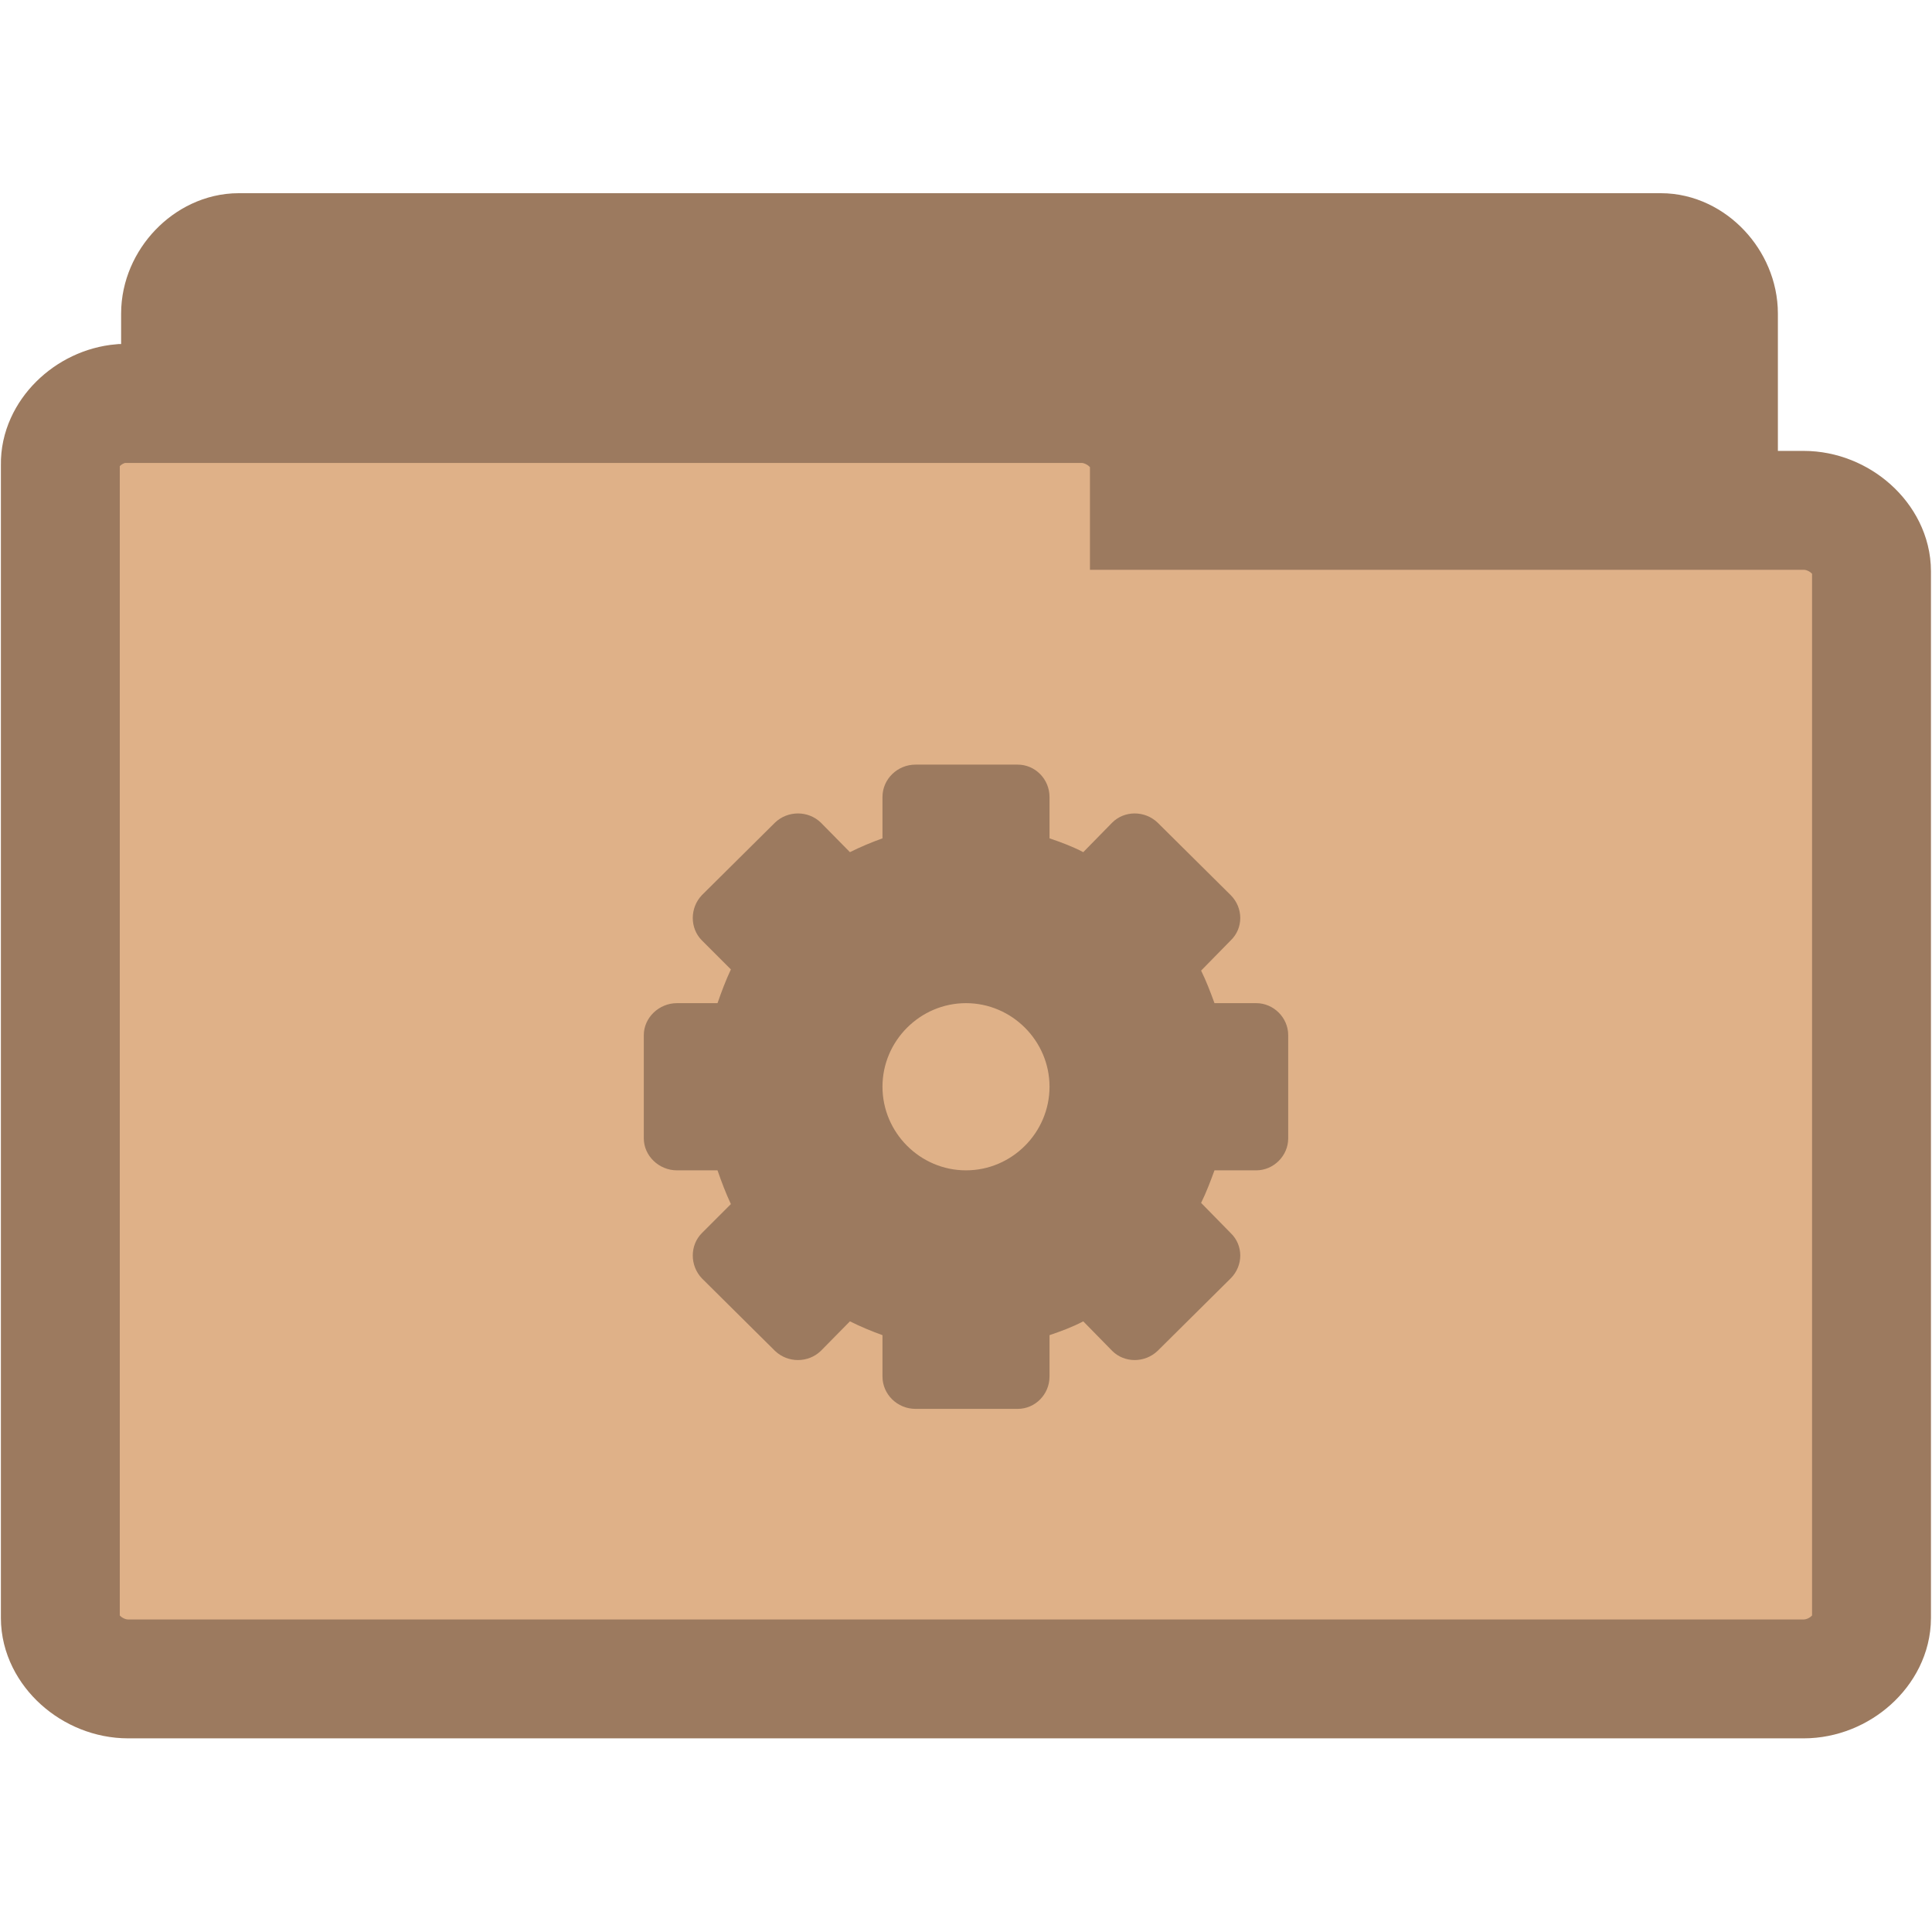
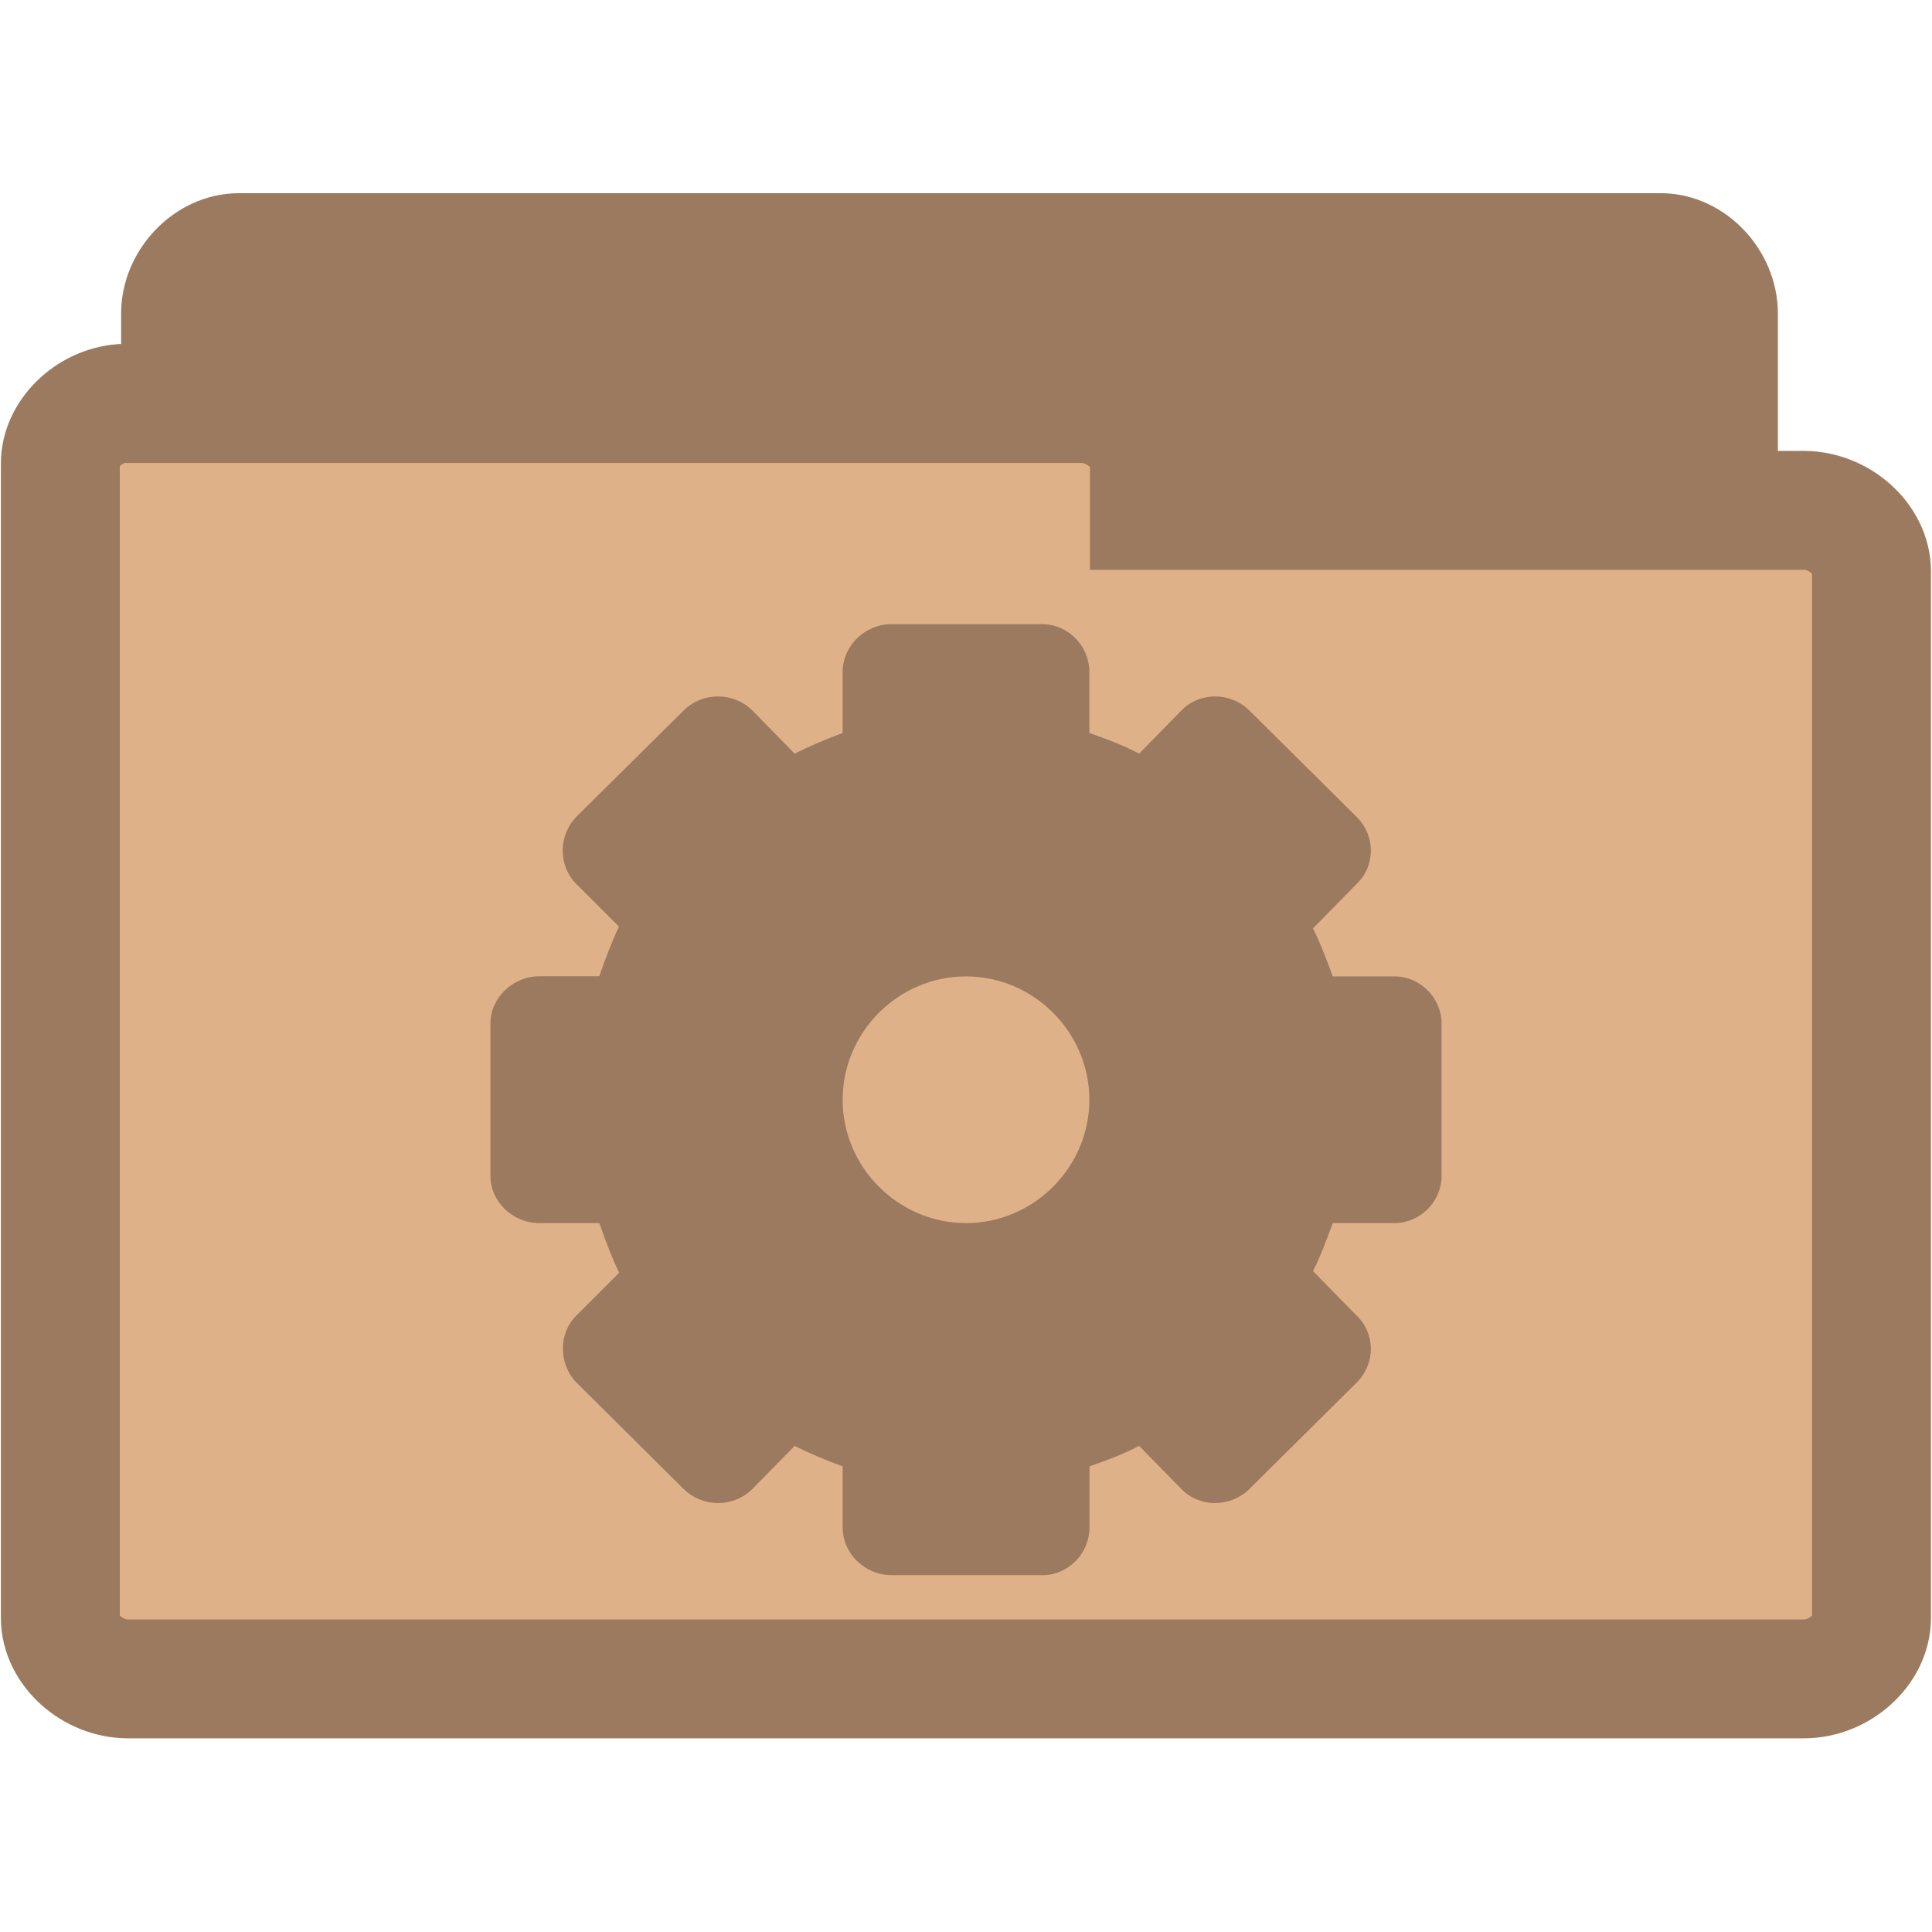
<svg xmlns="http://www.w3.org/2000/svg" width="16.25" height="16.25" viewBox="0 0 13 13">
  <g style="stroke:#9c7a5f;stroke-width:.8">
    <path style="fill:#9c7a5f" d="M 1.566,10.289 C 1.375,10.269 1.215,10.078 1.215,9.879 l 0,-7.769 c 0,-0.215 0.187,-0.41 0.391,-0.41 l 9.57,0 c 0.203,0 0.387,0.195 0.387,0.41 l 0,7.047 c 0,0.215 -0.184,0.41 -0.387,0.41 l -3.738,0 0,0.312 c 0,0.215 -0.184,0.41 -0.387,0.41 l -5.445,0 c -0.016,0 -0.027,0 -0.039,0 z" />
    <path style="fill:#dfb188" d="M 0.816,2.715 C 0.594,2.734 0.402,2.922 0.406,3.125 l 0,7.762 c 0,0.215 0.215,0.41 0.457,0.41 l 11.273,0 c 0.242,0 0.457,-0.195 0.457,-0.41 l 0,-7.043 c 0,-0.215 -0.215,-0.41 -0.457,-0.41 l -4.402,0 0,-0.309 c 0,-0.215 -0.219,-0.41 -0.457,-0.41 l -6.414,0 c -0.016,0 -0.031,0 -0.047,0 z" />
  </g>
-   <path style="fill:#9c7a5f" d="M 6.16 5.145 C 6.039 5.145 5.938 5.242 5.938 5.363 L 5.938 5.641 C 5.863 5.668 5.789 5.699 5.719 5.734 L 5.523 5.535 C 5.438 5.453 5.301 5.453 5.215 5.535 L 4.723 6.023 C 4.641 6.109 4.641 6.246 4.723 6.328 L 4.918 6.523 C 4.883 6.598 4.855 6.672 4.828 6.75 L 4.555 6.75 C 4.434 6.75 4.332 6.848 4.332 6.965 L 4.332 7.66 C 4.332 7.777 4.434 7.875 4.555 7.875 L 4.828 7.875 C 4.855 7.953 4.883 8.027 4.918 8.102 L 4.723 8.297 C 4.641 8.379 4.641 8.516 4.723 8.602 L 5.215 9.09 C 5.301 9.172 5.438 9.172 5.523 9.09 L 5.719 8.891 C 5.789 8.926 5.863 8.957 5.938 8.984 L 5.938 9.262 C 5.938 9.383 6.039 9.48 6.16 9.48 L 6.848 9.48 C 6.965 9.48 7.062 9.383 7.062 9.262 L 7.062 8.984 C 7.141 8.957 7.215 8.93 7.289 8.891 L 7.484 9.09 C 7.566 9.172 7.703 9.172 7.789 9.09 L 8.281 8.602 C 8.367 8.516 8.367 8.379 8.281 8.297 L 8.082 8.094 C 8.117 8.023 8.145 7.949 8.172 7.875 L 8.453 7.875 C 8.57 7.875 8.668 7.777 8.668 7.66 L 8.668 6.965 C 8.668 6.848 8.57 6.75 8.453 6.75 L 8.172 6.75 C 8.145 6.676 8.117 6.602 8.082 6.531 L 8.281 6.328 C 8.367 6.246 8.367 6.109 8.281 6.023 L 7.789 5.535 C 7.703 5.453 7.566 5.453 7.484 5.535 L 7.289 5.734 C 7.215 5.695 7.141 5.668 7.062 5.641 L 7.062 5.363 C 7.062 5.242 6.965 5.145 6.848 5.145 Z M 6.5 6.75 C 6.809 6.75 7.062 7.004 7.062 7.312 C 7.062 7.621 6.809 7.875 6.5 7.875 C 6.191 7.875 5.938 7.621 5.938 7.312 C 5.938 7.004 6.191 6.75 6.5 6.75 Z " />
+   <path style="fill:#9c7a5f" d="M 5.998,4.2 C 5.82,4.2 5.67,4.344 5.67,4.523 l 0,0.409 C 5.56,4.973 5.451,5.019 5.347,5.071 L 5.059,4.777 c -0.127,-0.121 -0.329,-0.121 -0.455,0 L 3.877,5.497 c -0.121,0.127 -0.121,0.329 0,0.45 l 0.288,0.288 c -0.052,0.11 -0.092,0.219 -0.133,0.334 l -0.404,0 C 3.45,6.57 3.3,6.714 3.3,6.887 l 0,1.026 c 0,0.173 0.15,0.317 0.329,0.317 l 0.404,0 c 0.04,0.115 0.081,0.225 0.133,0.334 l -0.288,0.288 c -0.121,0.121 -0.121,0.323 0,0.45 l 0.726,0.721 c 0.127,0.121 0.329,0.121 0.455,0 L 5.347,9.729 c 0.104,0.052 0.213,0.098 0.323,0.138 l 0,0.409 c 0,0.179 0.15,0.323 0.329,0.323 l 1.015,0 c 0.173,0 0.317,-0.144 0.317,-0.323 l 0,-0.409 c 0.115,-0.04 0.225,-0.081 0.334,-0.138 l 0.288,0.294 c 0.121,0.121 0.323,0.121 0.45,0 L 9.129,9.303 c 0.127,-0.127 0.127,-0.329 0,-0.45 L 8.835,8.553 C 8.887,8.449 8.927,8.34 8.968,8.23 l 0.415,0 C 9.556,8.23 9.7,8.086 9.7,7.913 l 0,-1.026 C 9.7,6.714 9.556,6.57 9.383,6.57 l -0.415,0 C 8.927,6.46 8.887,6.351 8.835,6.247 L 9.129,5.947 c 0.127,-0.121 0.127,-0.323 0,-0.45 L 8.403,4.777 c -0.127,-0.121 -0.329,-0.121 -0.45,0 L 7.665,5.071 C 7.555,5.013 7.446,4.973 7.33,4.932 l 0,-0.409 C 7.33,4.344 7.186,4.2 7.013,4.2 z M 6.5,6.57 C 6.955,6.57 7.33,6.945 7.33,7.4 7.33,7.855 6.955,8.23 6.5,8.23 6.045,8.23 5.67,7.855 5.67,7.4 5.67,6.945 6.045,6.57 6.5,6.57 z" />
</svg>
